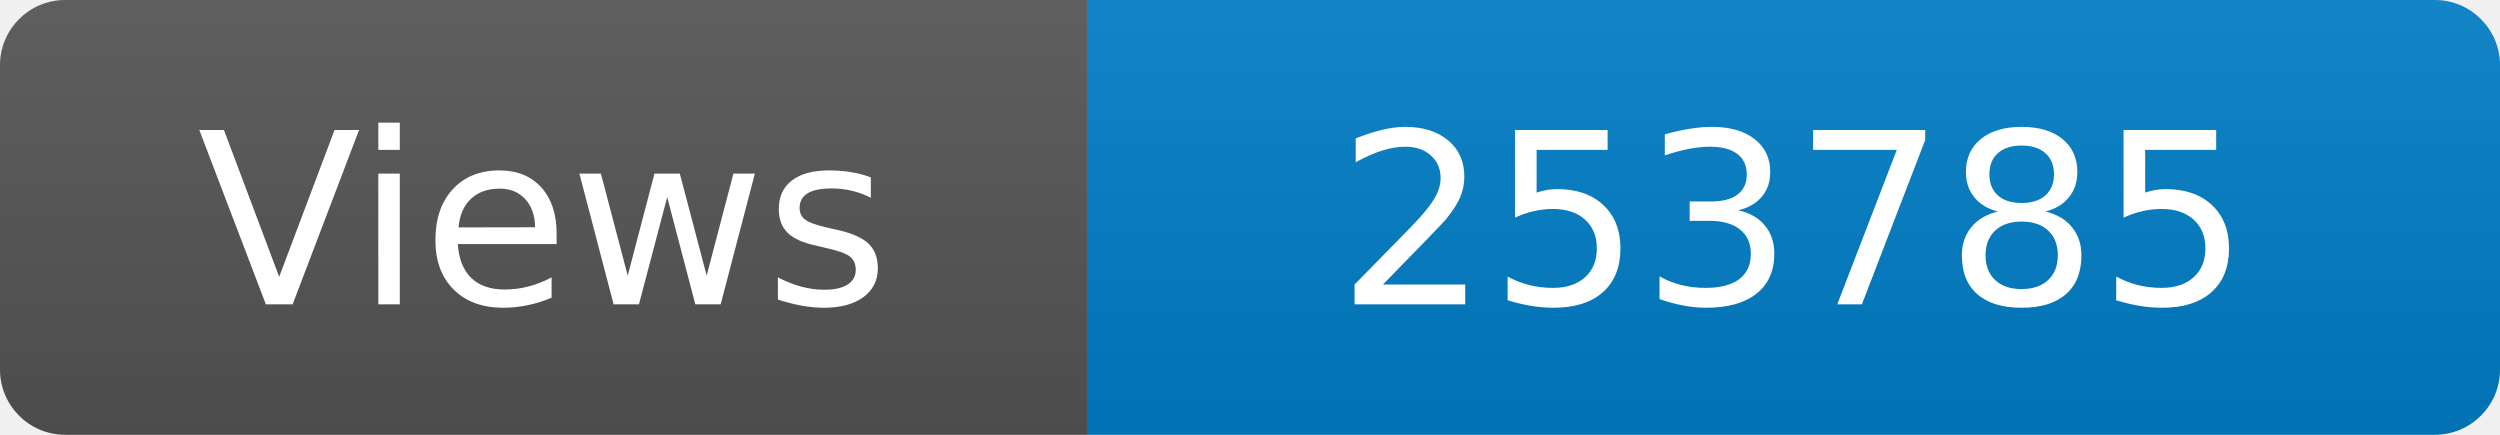
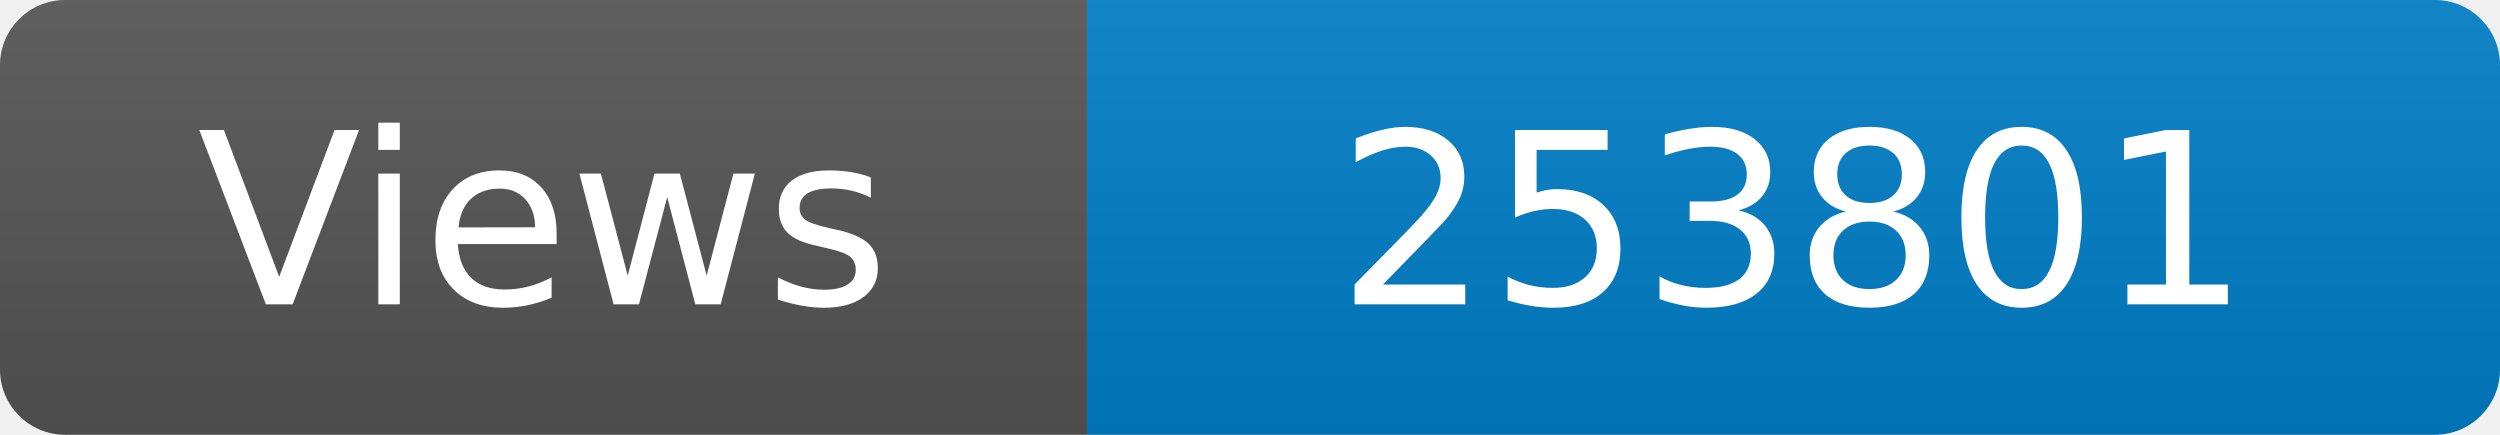
<svg xmlns="http://www.w3.org/2000/svg" width="115" height="20" role="img" aria-label="Maintained?: yes">
  <linearGradient id="s" x2="0" y2="100%">
    <stop offset="0" stop-color="#bbb" stop-opacity=".1" />
    <stop offset="1" stop-opacity=".1" />
  </linearGradient>
  <clipPath id="r">
    <rect width="115" height="20" rx="3" fill="#fff" />
  </clipPath>
  <g clip-path="url(#r)">
    <rect width="50" height="20" fill="#555" />
    <rect x="50" width="160" height="20" fill="#007ec6" />
    <rect width="115" height="20" fill="url(#s)" />
  </g>
  <g fill="#fff" text-anchor="middle" font-family="Verdana,Geneva,DejaVu Sans,sans-serif" font-size="110">
    <text x="250" y="140" transform="scale(.1)" fill="#fff">Views</text>
-     <text x="825" y="140" transform="scale(.1)" fill="#fff">253785</text>
+     <text x="825" y="140" transform="scale(.1)" fill="#fff">253801</text>
  </g>
</svg>
